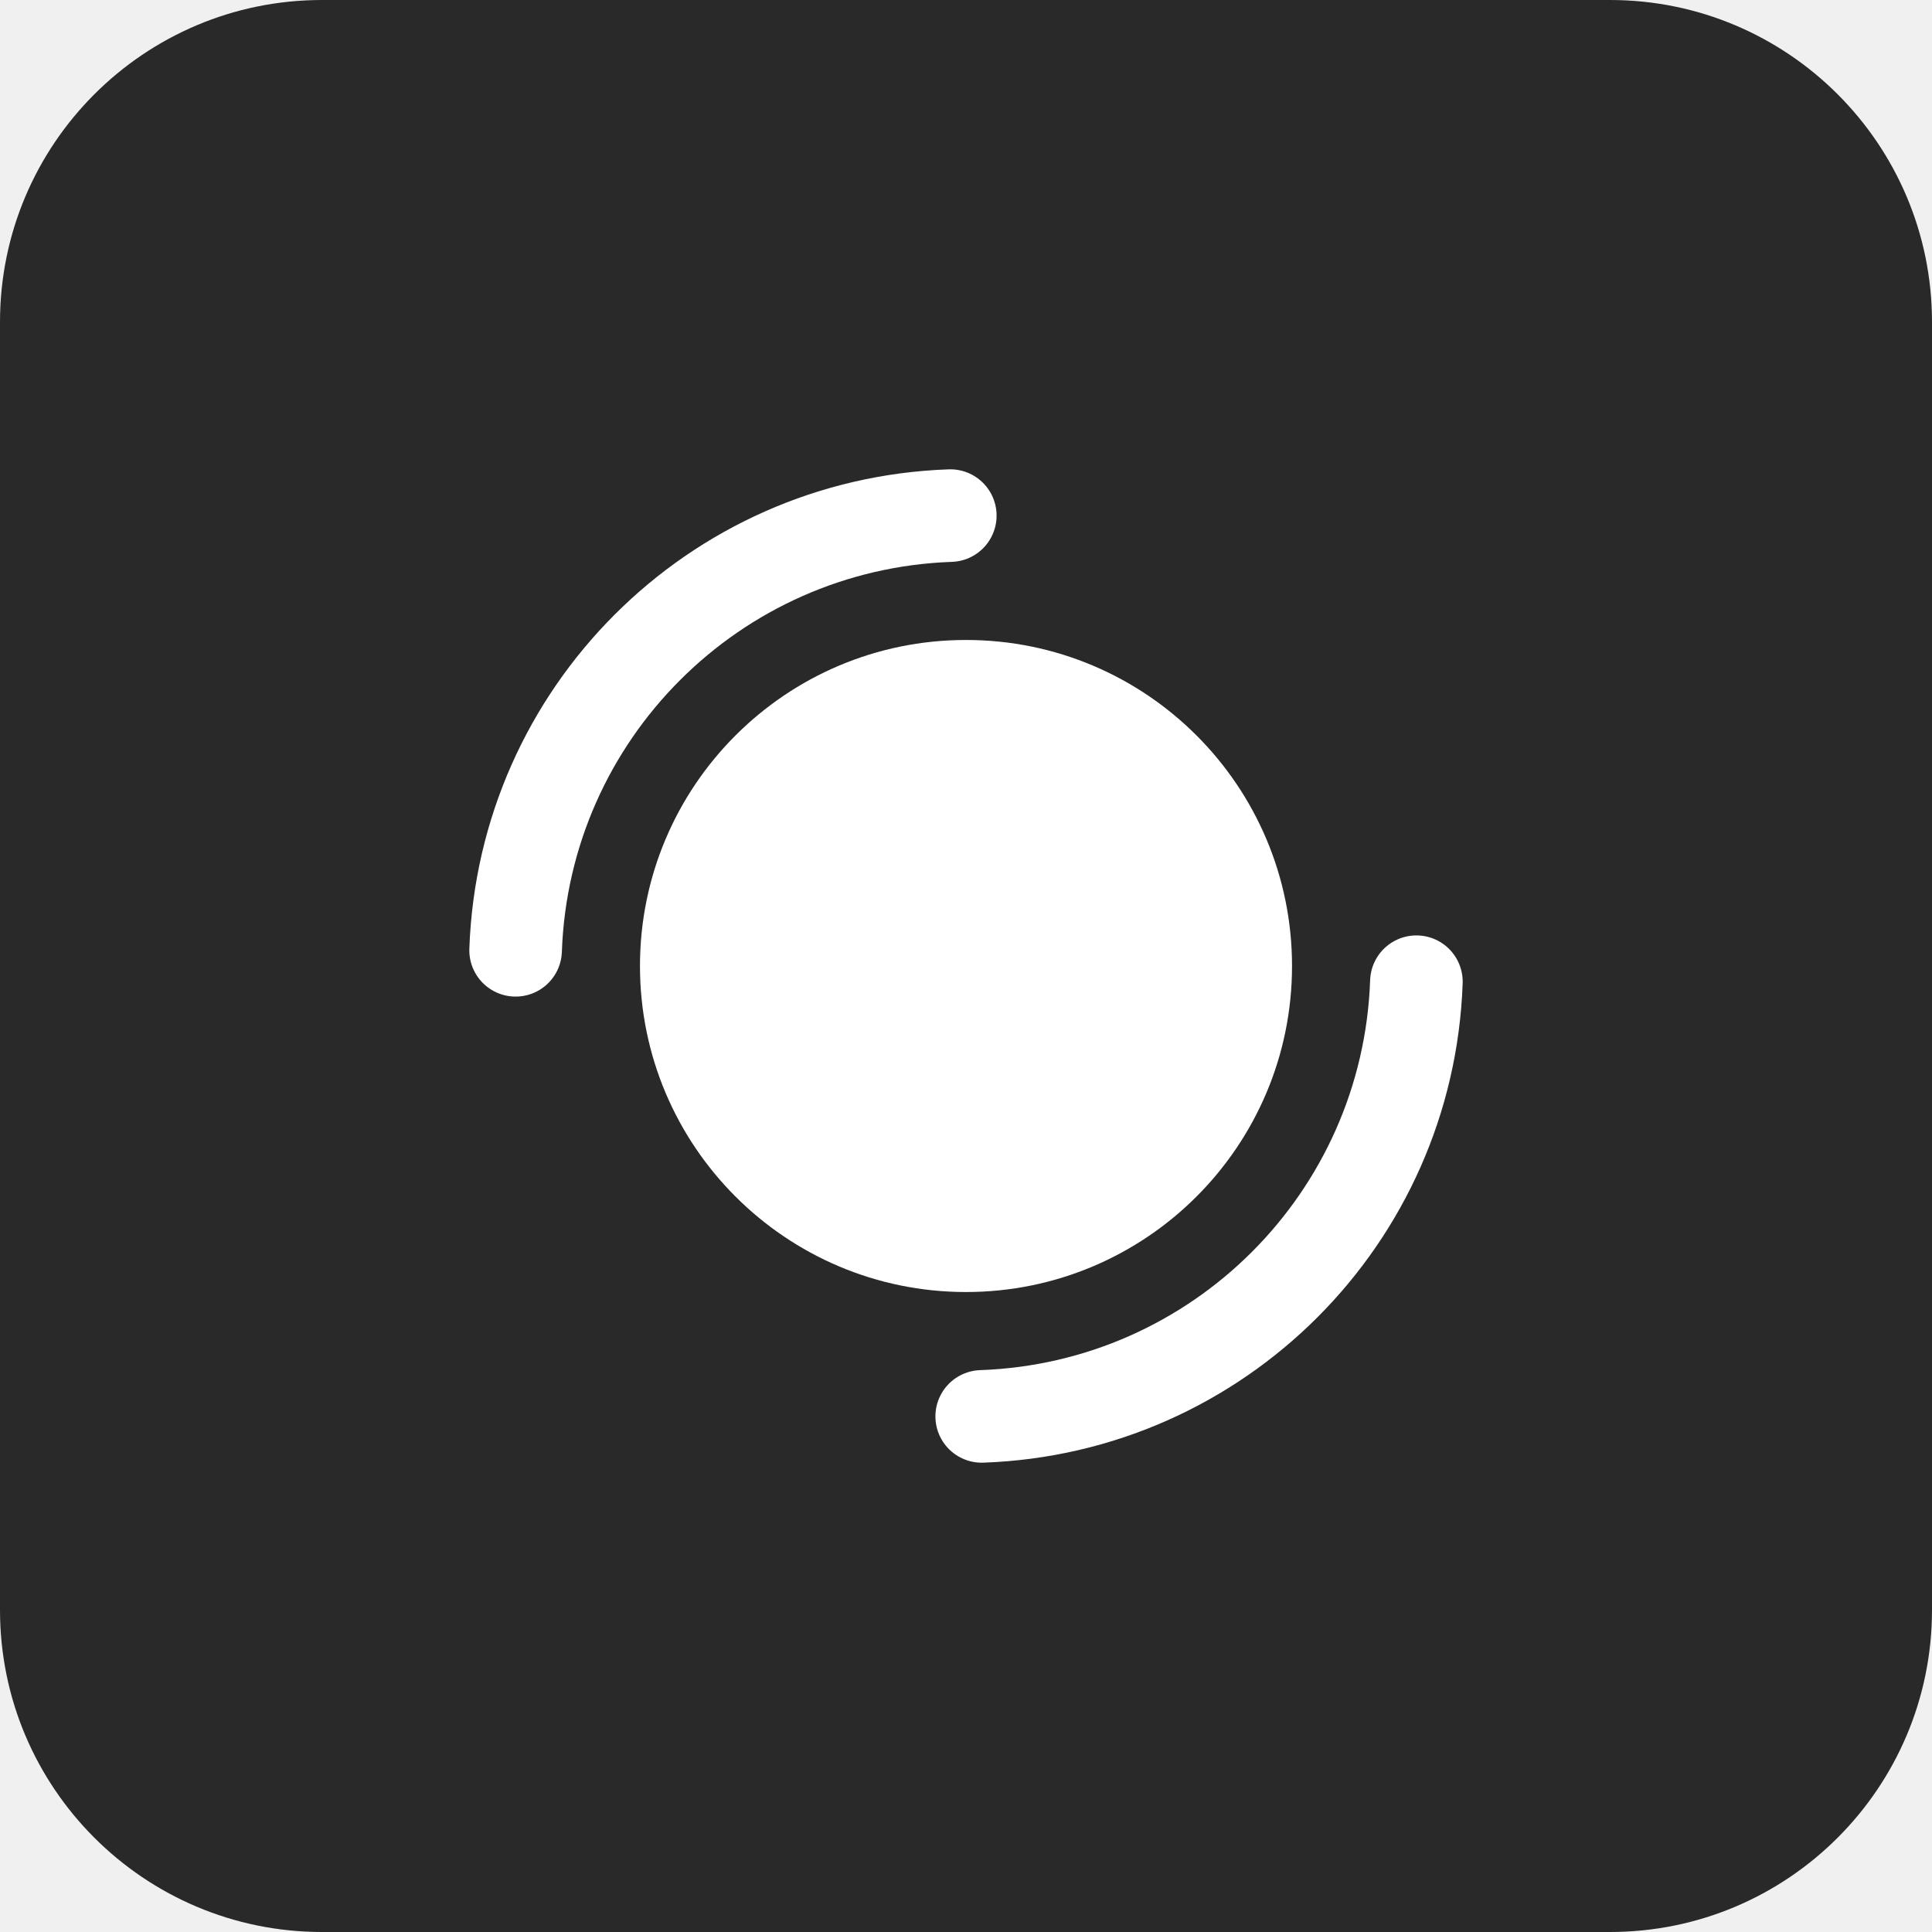
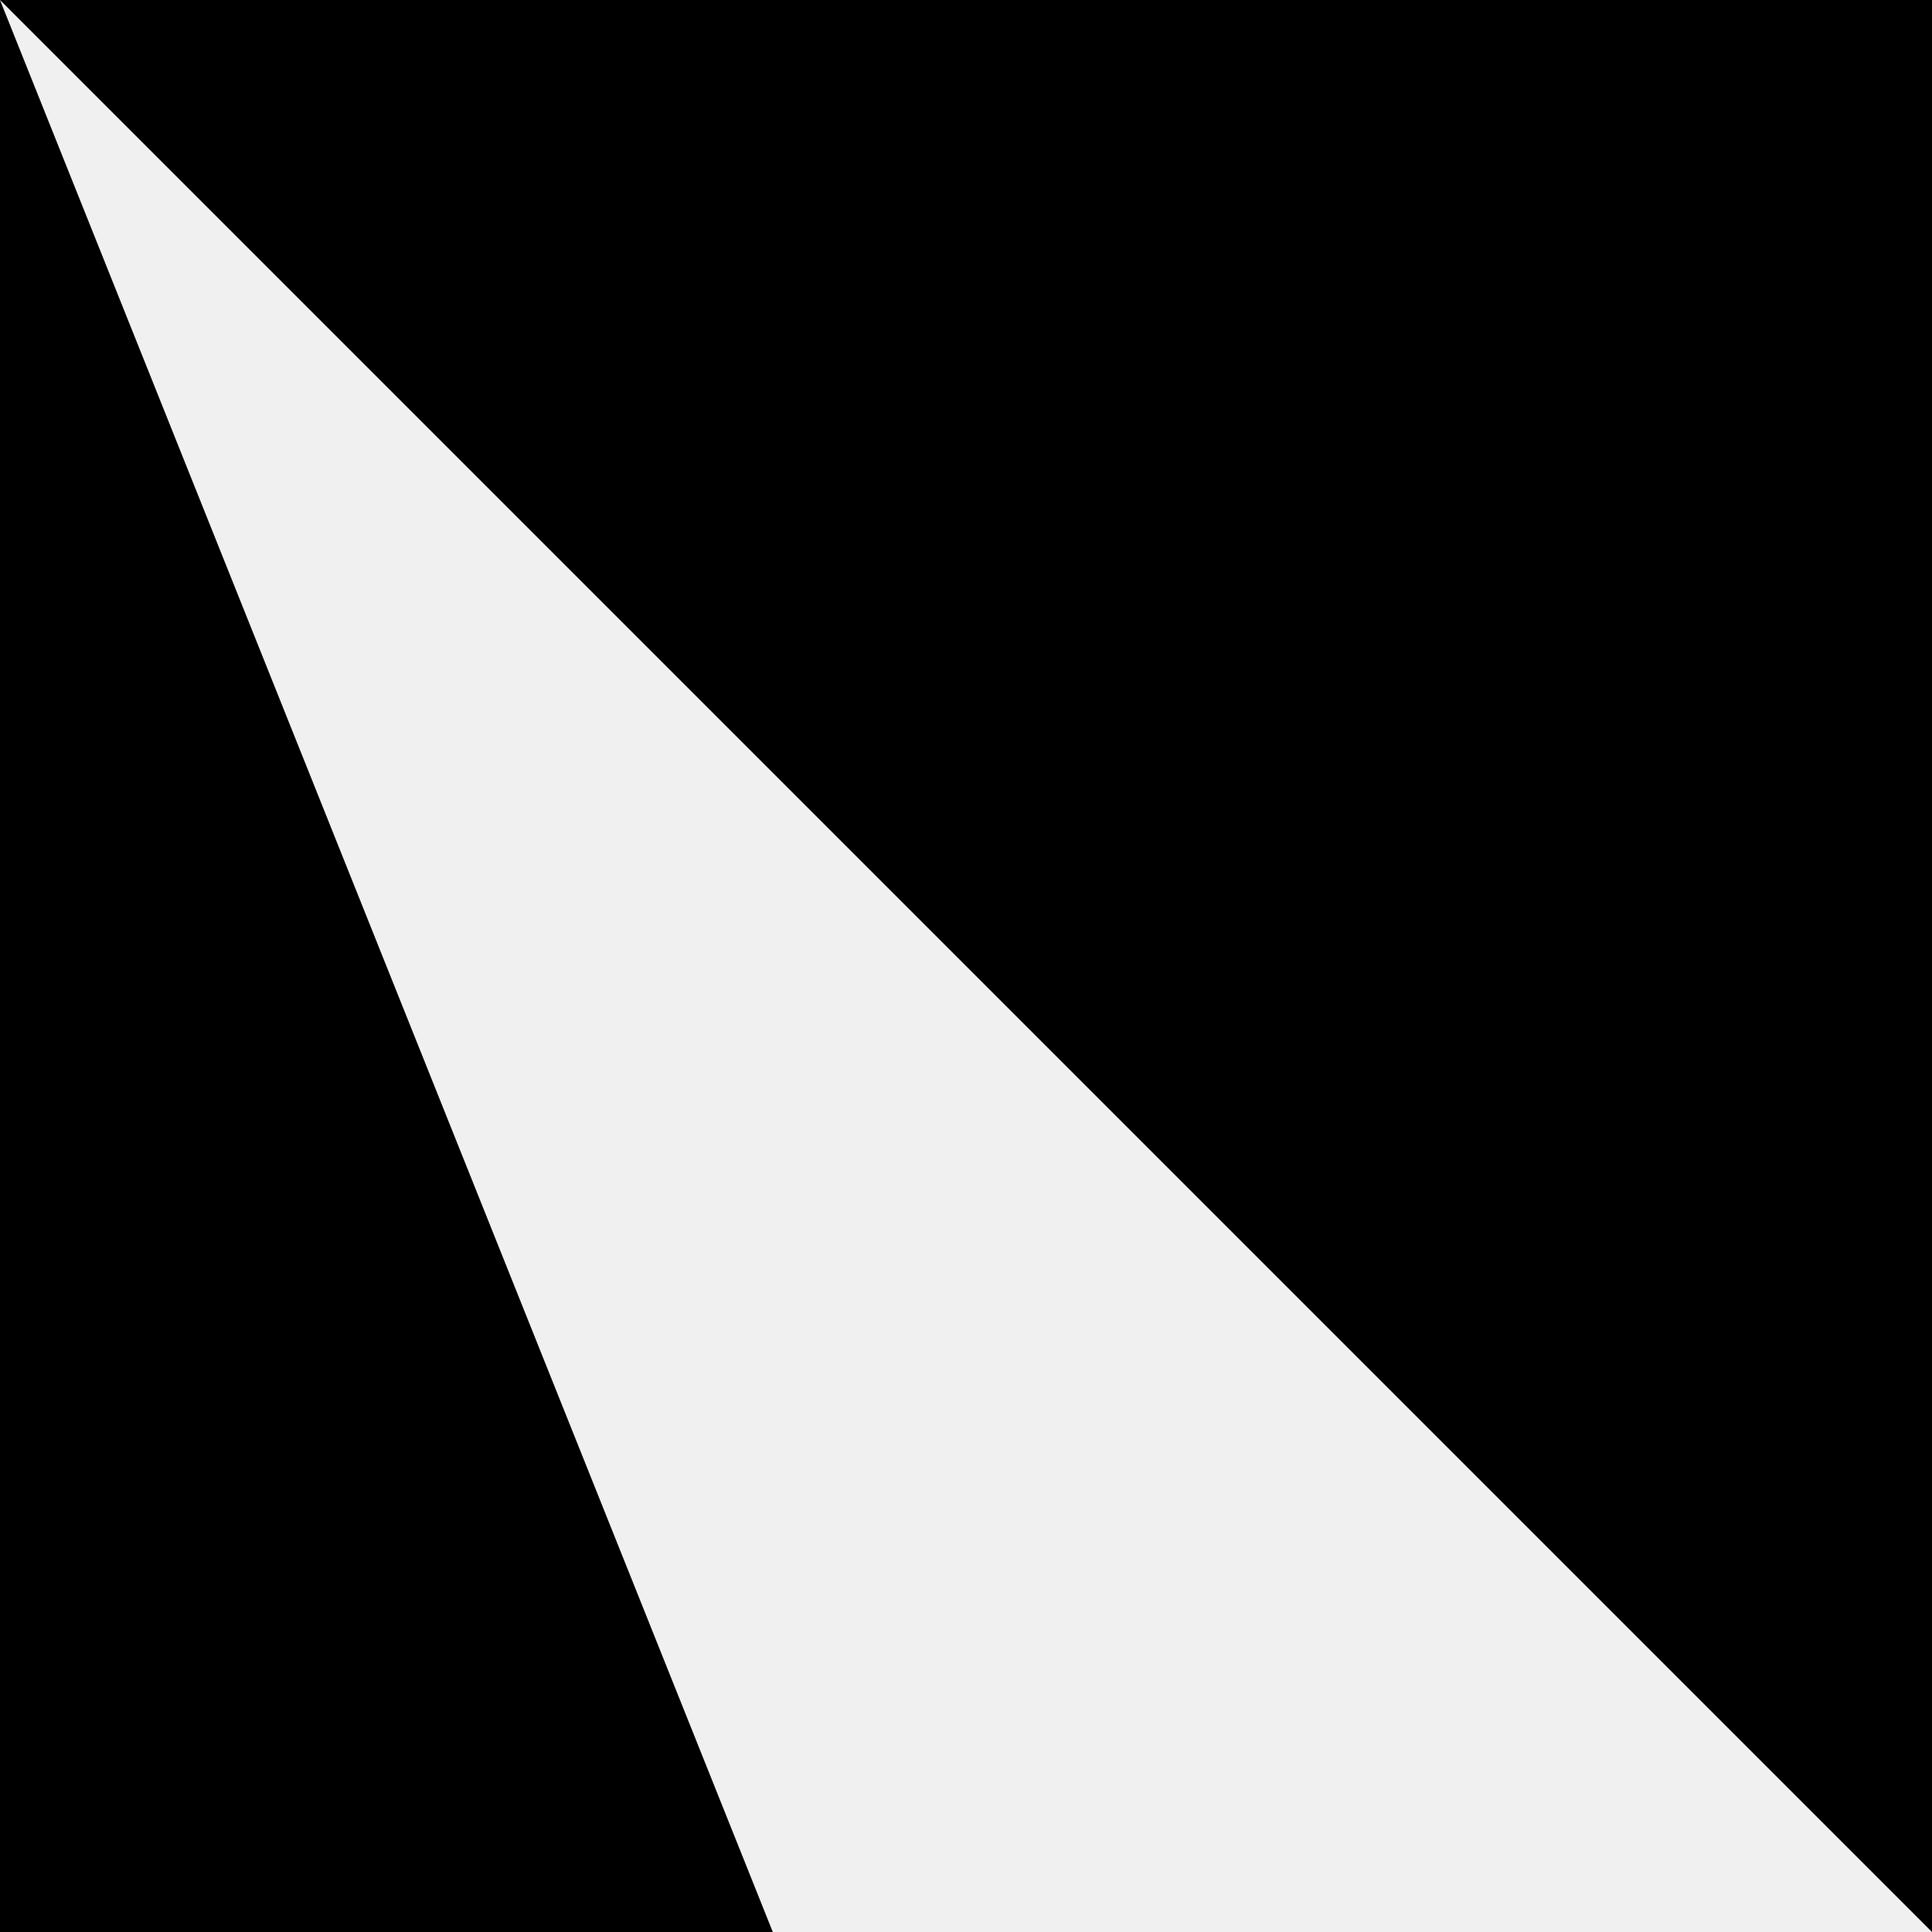
- <svg xmlns="http://www.w3.org/2000/svg" viewBox="0 0 48 48" fill="none">
-   <rect width="48" height="48" rx="8" fill="#292929" />
-   <circle cx="24" cy="24" r="8.1" fill="#ffffff" />
-   <path d="M12.81 23.61A11.2 11.2 0 0 1 23.61 12.81" stroke="#ffffff" stroke-width="2.3" stroke-linecap="round" />
-   <path d="M35.19 24.39A11.2 11.2 0 0 1 24.39 35.19" stroke="#ffffff" stroke-width="2.3" stroke-linecap="round" />
+ <svg xmlns="http://www.w3.org/2000/svg" viewBox="0 0 24 24" fill="currentColor">
+   <path d="M0 0H24V24Z" />
+   <path d="M0 0V24H9.6Z" />
</svg>
